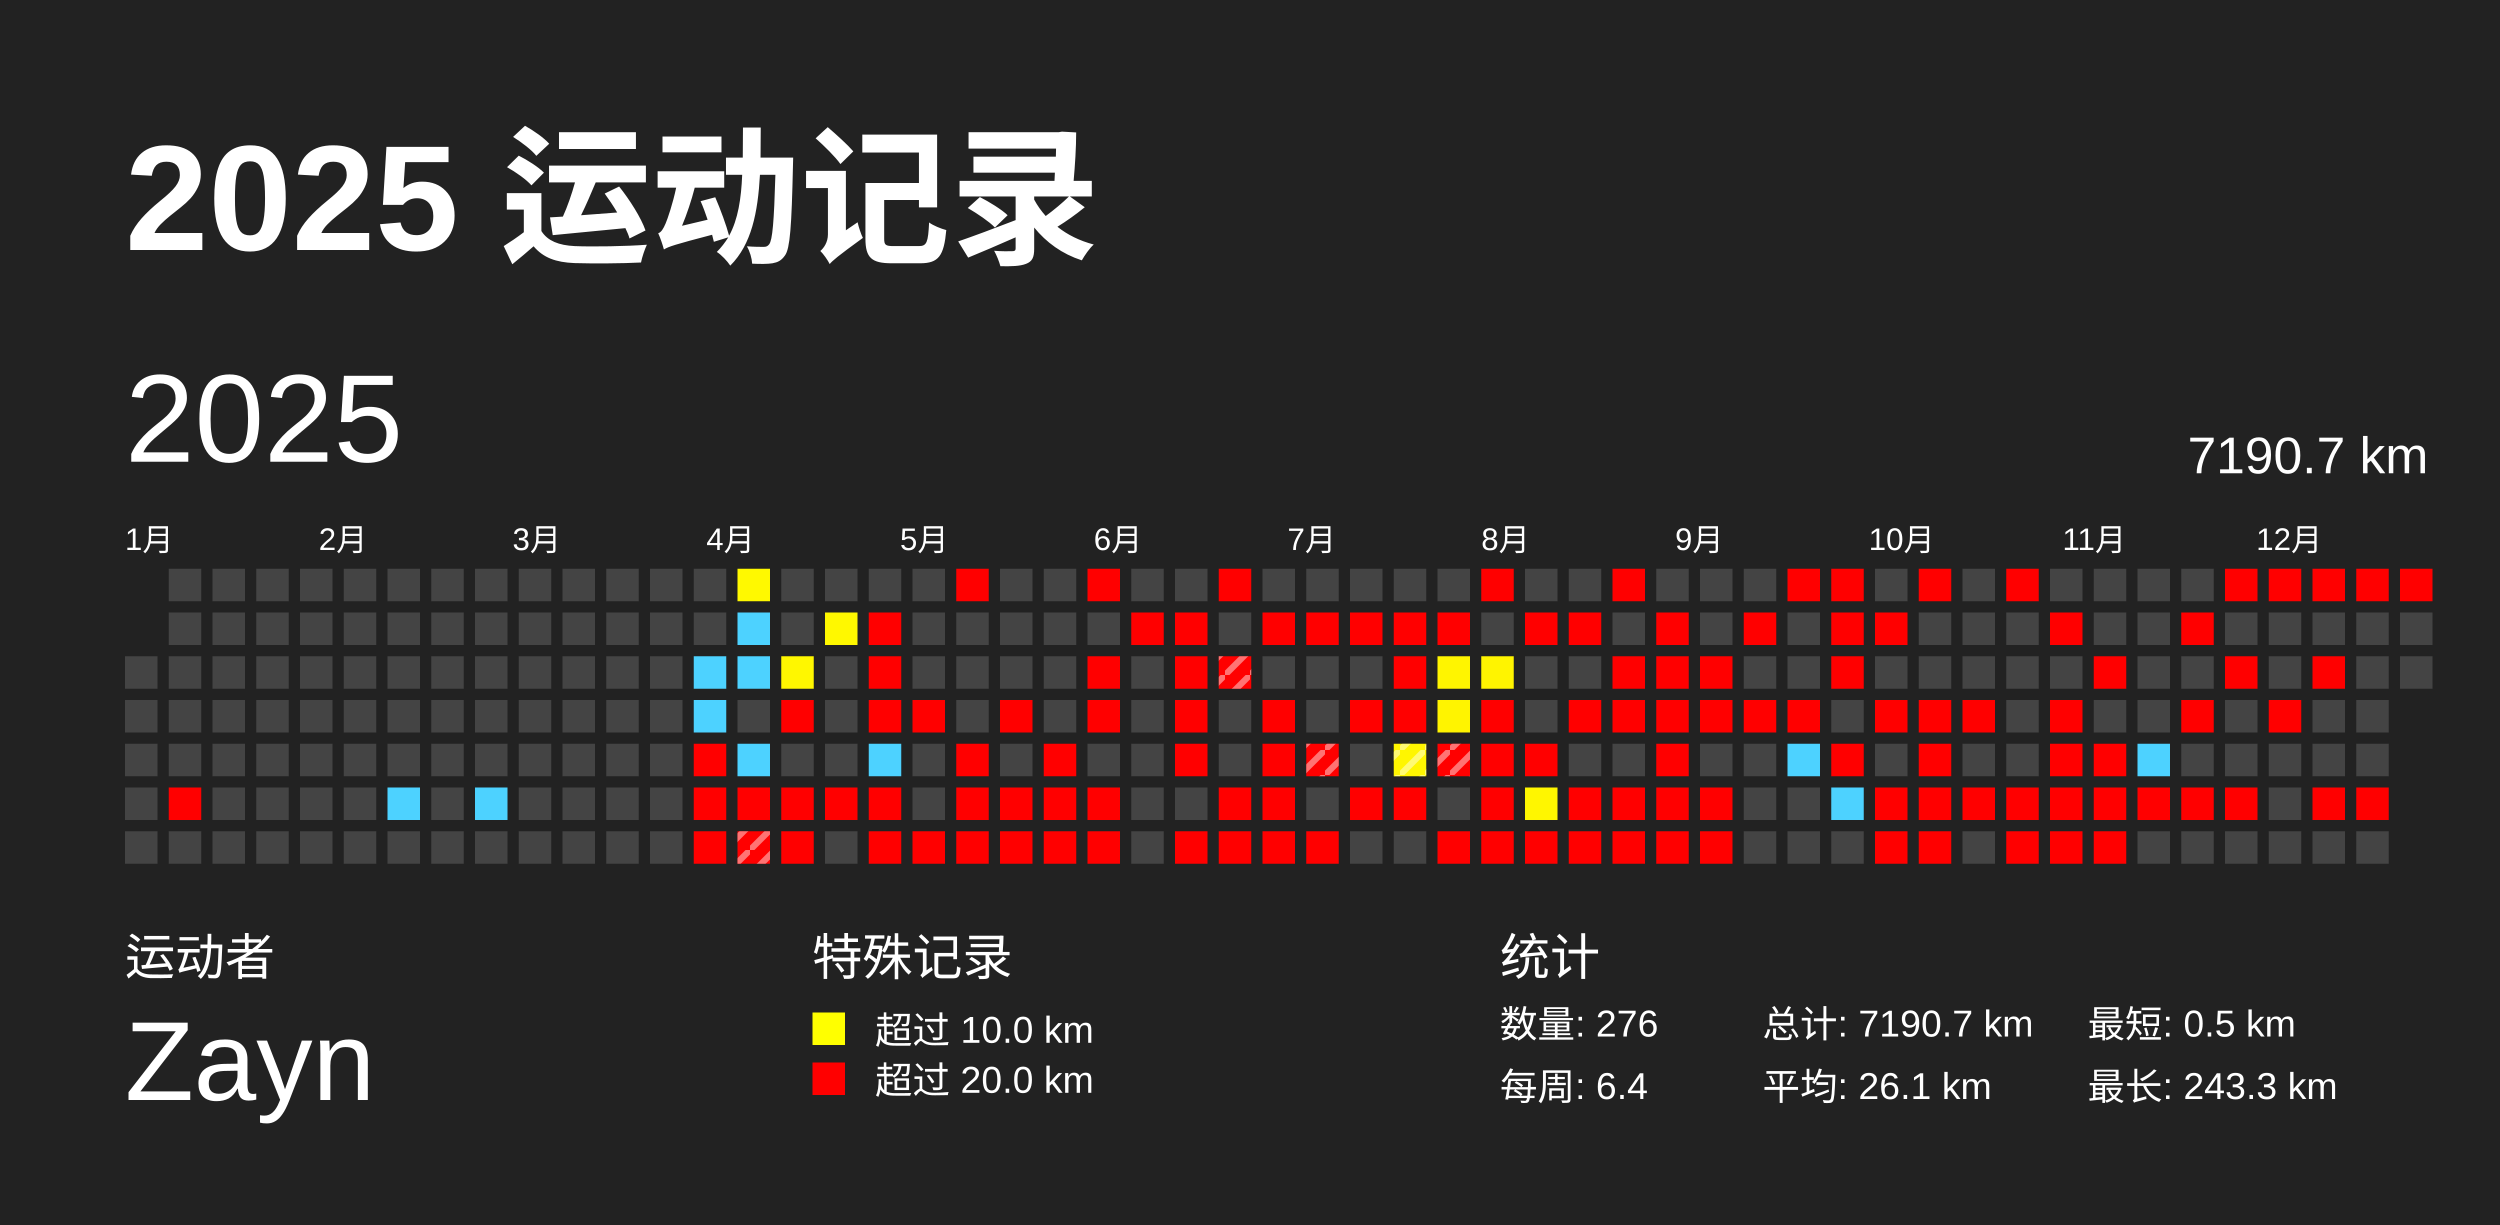
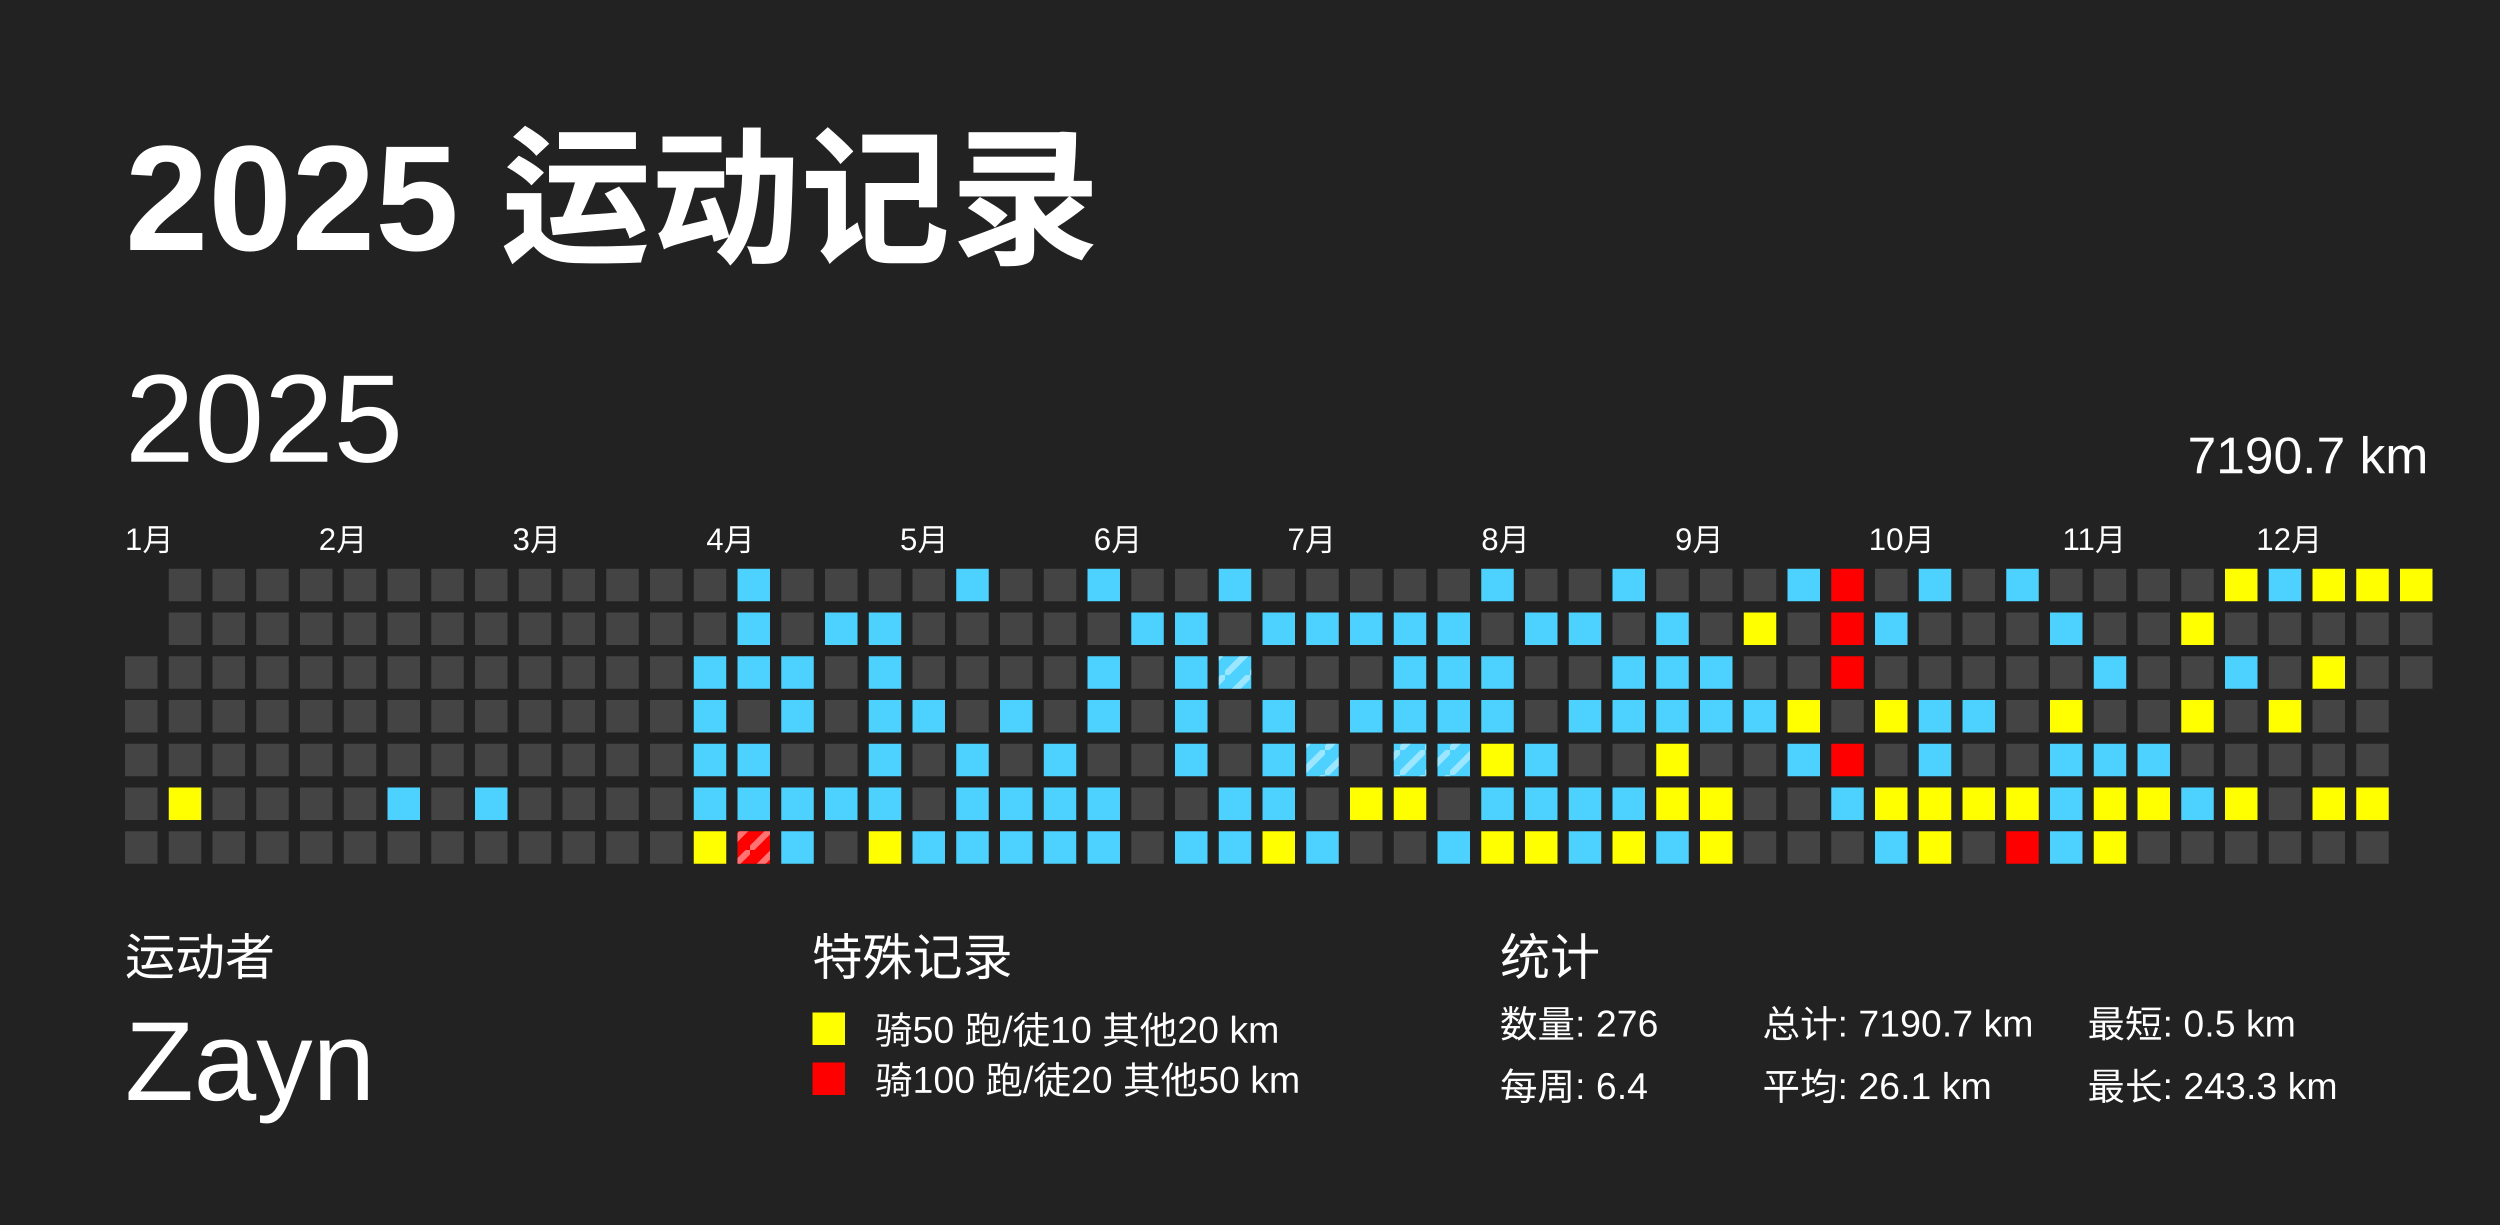
<svg xmlns="http://www.w3.org/2000/svg" baseProfile="full" height="98mm" version="1.1" viewBox="0,0,200,98" width="200mm">
  <defs>
    <pattern height="2" id="indoor-stripe" patternUnits="userSpaceOnUse" width="2">
      <line stroke="white" stroke-opacity="0.45" stroke-width="0.5" x1="0" x2="2" y1="2" y2="0" />
    </pattern>
  </defs>
  <rect fill="#222222" height="98" width="200" x="0" y="0" />
  <text fill="#FFFFFF" style="font-size:12px; font-family:Arial; font-weight:bold;" x="10" y="20">2025 运动记录</text>
  <text fill="#FFFFFF" style="font-size:4px; font-family:Arial" x="10" y="78">运动者</text>
  <text fill="#FFFFFF" style="font-size:9px; font-family:Arial" x="10" y="88">Zayn</text>
  <text fill="#FFFFFF" style="font-size:4px; font-family:Arial" x="65" y="78">特殊记录</text>
  <rect fill="yellow" height="2.6" width="2.6" x="65" y="81" />
-   <text fill="#FFFFFF" style="font-size:3px; font-family:Arial" x="70" y="83.5">超过 10.0 km</text>
+   <text fill="#FFFFFF" style="font-size:3px; font-family:Arial" x="70" y="83.5">骑50 跑/徒10 其他20 km</text>
  <rect fill="red" height="2.6" width="2.6" x="65" y="85" />
-   <text fill="#FFFFFF" style="font-size:3px; font-family:Arial" x="70" y="87.5">超过 20.0 km</text>
+   <text fill="#FFFFFF" style="font-size:3px; font-family:Arial" x="70" y="87.5">骑100 跑/徒20 其他50 km</text>
  <text fill="#FFFFFF" style="font-size:4px; font-family:Arial" x="120" y="78">统计</text>
  <text fill="#FFFFFF" style="font-size:3px; font-family:Arial" x="120" y="83">数量: 276</text>
  <text fill="#FFFFFF" style="font-size:3px; font-family:Arial" x="120" y="88">每周: 6.4</text>
  <text fill="#FFFFFF" style="font-size:3px; font-family:Arial" x="141" y="83">总计: 7190.7 km</text>
  <text fill="#FFFFFF" style="font-size:3px; font-family:Arial" x="141" y="88">平均: 26.1 km</text>
  <text fill="#FFFFFF" style="font-size:3px; font-family:Arial" x="167" y="83">最短: 0.5 km</text>
  <text fill="#FFFFFF" style="font-size:3px; font-family:Arial" x="167" y="88">最长: 243.3 km</text>
  <text dominant-baseline="hanging" fill="#FFFFFF" style="font-size:10.0px; font-family:Arial;" x="10" y="30">2025</text>
  <text dominant-baseline="hanging" fill="#FFFFFF" style="font-size:4.125px; font-family:Arial;" x="175" y="35">7190.7 km</text>
  <text fill="#FFFFFF" style="font-size:2.5px; font-family:Arial" x="10.0" y="44">1月</text>
  <text fill="#FFFFFF" style="font-size:2.5px; font-family:Arial" x="25.5" y="44">2月</text>
  <text fill="#FFFFFF" style="font-size:2.5px; font-family:Arial" x="41.0" y="44">3月</text>
  <text fill="#FFFFFF" style="font-size:2.5px; font-family:Arial" x="56.5" y="44">4月</text>
  <text fill="#FFFFFF" style="font-size:2.5px; font-family:Arial" x="72.0" y="44">5月</text>
  <text fill="#FFFFFF" style="font-size:2.5px; font-family:Arial" x="87.5" y="44">6月</text>
  <text fill="#FFFFFF" style="font-size:2.5px; font-family:Arial" x="103.0" y="44">7月</text>
  <text fill="#FFFFFF" style="font-size:2.5px; font-family:Arial" x="118.5" y="44">8月</text>
  <text fill="#FFFFFF" style="font-size:2.5px; font-family:Arial" x="134.0" y="44">9月</text>
  <text fill="#FFFFFF" style="font-size:2.5px; font-family:Arial" x="149.5" y="44">10月</text>
  <text fill="#FFFFFF" style="font-size:2.5px; font-family:Arial" x="165.0" y="44">11月</text>
  <text fill="#FFFFFF" style="font-size:2.5px; font-family:Arial" x="180.5" y="44">12月</text>
  <rect fill="#444444" height="2.6" width="2.6" x="10.0" y="52.5" />
  <rect fill="#444444" height="2.6" width="2.6" x="10.0" y="56.0" />
  <rect fill="#444444" height="2.6" width="2.6" x="10.0" y="59.5" />
  <rect fill="#444444" height="2.6" width="2.6" x="10.0" y="63.0" />
  <rect fill="#444444" height="2.6" width="2.6" x="10.0" y="66.5" />
  <rect fill="#444444" height="2.6" width="2.6" x="13.5" y="45.5" />
  <rect fill="#444444" height="2.6" width="2.6" x="13.5" y="49.0" />
  <rect fill="#444444" height="2.6" width="2.6" x="13.5" y="52.5" />
  <rect fill="#444444" height="2.6" width="2.6" x="13.5" y="56.0" />
  <rect fill="#444444" height="2.6" width="2.6" x="13.5" y="59.5" />
-   <rect fill="red" height="2.6" width="2.6" x="13.5" y="63.0" />
+   <rect fill="yellow" height="2.6" width="2.6" x="13.5" y="63.0" />
  <rect fill="#444444" height="2.6" width="2.6" x="13.5" y="66.5" />
  <rect fill="#444444" height="2.6" width="2.6" x="17.0" y="45.5" />
  <rect fill="#444444" height="2.6" width="2.6" x="17.0" y="49.0" />
  <rect fill="#444444" height="2.6" width="2.6" x="17.0" y="52.5" />
  <rect fill="#444444" height="2.6" width="2.6" x="17.0" y="56.0" />
  <rect fill="#444444" height="2.6" width="2.6" x="17.0" y="59.5" />
  <rect fill="#444444" height="2.6" width="2.6" x="17.0" y="63.0" />
  <rect fill="#444444" height="2.6" width="2.6" x="17.0" y="66.5" />
  <rect fill="#444444" height="2.6" width="2.6" x="20.5" y="45.5" />
  <rect fill="#444444" height="2.6" width="2.6" x="20.5" y="49.0" />
  <rect fill="#444444" height="2.6" width="2.6" x="20.5" y="52.5" />
  <rect fill="#444444" height="2.6" width="2.6" x="20.5" y="56.0" />
  <rect fill="#444444" height="2.6" width="2.6" x="20.5" y="59.5" />
  <rect fill="#444444" height="2.6" width="2.6" x="20.5" y="63.0" />
  <rect fill="#444444" height="2.6" width="2.6" x="20.5" y="66.5" />
  <rect fill="#444444" height="2.6" width="2.6" x="24.0" y="45.5" />
  <rect fill="#444444" height="2.6" width="2.6" x="24.0" y="49.0" />
  <rect fill="#444444" height="2.6" width="2.6" x="24.0" y="52.5" />
  <rect fill="#444444" height="2.6" width="2.6" x="24.0" y="56.0" />
  <rect fill="#444444" height="2.6" width="2.6" x="24.0" y="59.5" />
  <rect fill="#444444" height="2.6" width="2.6" x="24.0" y="63.0" />
  <rect fill="#444444" height="2.6" width="2.6" x="24.0" y="66.5" />
  <rect fill="#444444" height="2.6" width="2.6" x="27.5" y="45.5" />
  <rect fill="#444444" height="2.6" width="2.6" x="27.5" y="49.0" />
  <rect fill="#444444" height="2.6" width="2.6" x="27.5" y="52.5" />
  <rect fill="#444444" height="2.6" width="2.6" x="27.5" y="56.0" />
  <rect fill="#444444" height="2.6" width="2.6" x="27.5" y="59.5" />
  <rect fill="#444444" height="2.6" width="2.6" x="27.5" y="63.0" />
  <rect fill="#444444" height="2.6" width="2.6" x="27.5" y="66.5" />
  <rect fill="#444444" height="2.6" width="2.6" x="31.0" y="45.5" />
  <rect fill="#444444" height="2.6" width="2.6" x="31.0" y="49.0" />
  <rect fill="#444444" height="2.6" width="2.6" x="31.0" y="52.5" />
  <rect fill="#444444" height="2.6" width="2.6" x="31.0" y="56.0" />
  <rect fill="#444444" height="2.6" width="2.6" x="31.0" y="59.5" />
  <rect fill="#4dd2ff" height="2.6" width="2.6" x="31.0" y="63.0" />
  <rect fill="#444444" height="2.6" width="2.6" x="31.0" y="66.5" />
  <rect fill="#444444" height="2.6" width="2.6" x="34.5" y="45.5" />
  <rect fill="#444444" height="2.6" width="2.6" x="34.5" y="49.0" />
  <rect fill="#444444" height="2.6" width="2.6" x="34.5" y="52.5" />
  <rect fill="#444444" height="2.6" width="2.6" x="34.5" y="56.0" />
  <rect fill="#444444" height="2.6" width="2.6" x="34.5" y="59.5" />
  <rect fill="#444444" height="2.6" width="2.6" x="34.5" y="63.0" />
  <rect fill="#444444" height="2.6" width="2.6" x="34.5" y="66.5" />
  <rect fill="#444444" height="2.6" width="2.6" x="38.0" y="45.5" />
  <rect fill="#444444" height="2.6" width="2.6" x="38.0" y="49.0" />
  <rect fill="#444444" height="2.6" width="2.6" x="38.0" y="52.5" />
  <rect fill="#444444" height="2.6" width="2.6" x="38.0" y="56.0" />
  <rect fill="#444444" height="2.6" width="2.6" x="38.0" y="59.5" />
  <rect fill="#4dd2ff" height="2.6" width="2.6" x="38.0" y="63.0" />
  <rect fill="#444444" height="2.6" width="2.6" x="38.0" y="66.5" />
  <rect fill="#444444" height="2.6" width="2.6" x="41.5" y="45.5" />
  <rect fill="#444444" height="2.6" width="2.6" x="41.5" y="49.0" />
  <rect fill="#444444" height="2.6" width="2.6" x="41.5" y="52.5" />
  <rect fill="#444444" height="2.6" width="2.6" x="41.5" y="56.0" />
  <rect fill="#444444" height="2.6" width="2.6" x="41.5" y="59.5" />
  <rect fill="#444444" height="2.6" width="2.6" x="41.5" y="63.0" />
  <rect fill="#444444" height="2.6" width="2.6" x="41.5" y="66.5" />
  <rect fill="#444444" height="2.6" width="2.6" x="45.0" y="45.5" />
  <rect fill="#444444" height="2.6" width="2.6" x="45.0" y="49.0" />
  <rect fill="#444444" height="2.6" width="2.6" x="45.0" y="52.5" />
  <rect fill="#444444" height="2.6" width="2.6" x="45.0" y="56.0" />
  <rect fill="#444444" height="2.6" width="2.6" x="45.0" y="59.5" />
  <rect fill="#444444" height="2.6" width="2.6" x="45.0" y="63.0" />
  <rect fill="#444444" height="2.6" width="2.6" x="45.0" y="66.5" />
  <rect fill="#444444" height="2.6" width="2.6" x="48.5" y="45.5" />
  <rect fill="#444444" height="2.6" width="2.6" x="48.5" y="49.0" />
  <rect fill="#444444" height="2.6" width="2.6" x="48.5" y="52.5" />
  <rect fill="#444444" height="2.6" width="2.6" x="48.5" y="56.0" />
  <rect fill="#444444" height="2.6" width="2.6" x="48.5" y="59.5" />
  <rect fill="#444444" height="2.6" width="2.6" x="48.5" y="63.0" />
  <rect fill="#444444" height="2.6" width="2.6" x="48.5" y="66.5" />
  <rect fill="#444444" height="2.6" width="2.6" x="52.0" y="45.5" />
  <rect fill="#444444" height="2.6" width="2.6" x="52.0" y="49.0" />
  <rect fill="#444444" height="2.6" width="2.6" x="52.0" y="52.5" />
  <rect fill="#444444" height="2.6" width="2.6" x="52.0" y="56.0" />
  <rect fill="#444444" height="2.6" width="2.6" x="52.0" y="59.5" />
  <rect fill="#444444" height="2.6" width="2.6" x="52.0" y="63.0" />
  <rect fill="#444444" height="2.6" width="2.6" x="52.0" y="66.5" />
  <rect fill="#444444" height="2.6" width="2.6" x="55.5" y="45.5" />
  <rect fill="#444444" height="2.6" width="2.6" x="55.5" y="49.0" />
  <rect fill="#4dd2ff" height="2.6" width="2.6" x="55.5" y="52.5" />
  <rect fill="#4dd2ff" height="2.6" width="2.6" x="55.5" y="56.0" />
-   <rect fill="red" height="2.6" width="2.6" x="55.5" y="59.5" />
-   <rect fill="red" height="2.6" width="2.6" x="55.5" y="63.0" />
-   <rect fill="red" height="2.6" width="2.6" x="55.5" y="66.5" />
-   <rect fill="#fff900" height="2.6" width="2.6" x="59.0" y="45.5" />
+   <rect fill="#4dd2ff" height="2.6" width="2.6" x="55.5" y="59.5" />
+   <rect fill="#4dd2ff" height="2.6" width="2.6" x="55.5" y="63.0" />
+   <rect fill="yellow" height="2.6" width="2.6" x="55.5" y="66.5" />
+   <rect fill="#4dd2ff" height="2.6" width="2.6" x="59.0" y="45.5" />
  <rect fill="#4dd2ff" height="2.6" width="2.6" x="59.0" y="49.0" />
  <rect fill="#4dd2ff" height="2.6" width="2.6" x="59.0" y="52.5" />
  <rect fill="#444444" height="2.6" width="2.6" x="59.0" y="56.0" />
  <rect fill="#4dd2ff" height="2.6" width="2.6" x="59.0" y="59.5" />
-   <rect fill="red" height="2.6" width="2.6" x="59.0" y="63.0" />
+   <rect fill="#4dd2ff" height="2.6" width="2.6" x="59.0" y="63.0" />
  <rect fill="red" height="2.6" width="2.6" x="59.0" y="66.5" />
  <rect fill="url(#indoor-stripe)" height="2.6" width="2.6" x="59.0" y="66.5" />
  <rect fill="#444444" height="2.6" width="2.6" x="62.5" y="45.5" />
  <rect fill="#444444" height="2.6" width="2.6" x="62.5" y="49.0" />
-   <rect fill="#fff700" height="2.6" width="2.6" x="62.5" y="52.5" />
-   <rect fill="red" height="2.6" width="2.6" x="62.5" y="56.0" />
+   <rect fill="#4dd2ff" height="2.6" width="2.6" x="62.5" y="52.5" />
+   <rect fill="#4dd2ff" height="2.6" width="2.6" x="62.5" y="56.0" />
  <rect fill="#444444" height="2.6" width="2.6" x="62.5" y="59.5" />
-   <rect fill="red" height="2.6" width="2.6" x="62.5" y="63.0" />
-   <rect fill="red" height="2.6" width="2.6" x="62.5" y="66.5" />
+   <rect fill="#4dd2ff" height="2.6" width="2.6" x="62.5" y="63.0" />
+   <rect fill="#4dd2ff" height="2.6" width="2.6" x="62.5" y="66.5" />
  <rect fill="#444444" height="2.6" width="2.6" x="66.0" y="45.5" />
-   <rect fill="#fff800" height="2.6" width="2.6" x="66.0" y="49.0" />
+   <rect fill="#4dd2ff" height="2.6" width="2.6" x="66.0" y="49.0" />
  <rect fill="#444444" height="2.6" width="2.6" x="66.0" y="52.5" />
  <rect fill="#444444" height="2.6" width="2.6" x="66.0" y="56.0" />
  <rect fill="#444444" height="2.6" width="2.6" x="66.0" y="59.5" />
-   <rect fill="red" height="2.6" width="2.6" x="66.0" y="63.0" />
+   <rect fill="#4dd2ff" height="2.6" width="2.6" x="66.0" y="63.0" />
  <rect fill="#444444" height="2.6" width="2.6" x="66.0" y="66.5" />
  <rect fill="#444444" height="2.6" width="2.6" x="69.5" y="45.5" />
-   <rect fill="red" height="2.6" width="2.6" x="69.5" y="49.0" />
-   <rect fill="red" height="2.6" width="2.6" x="69.5" y="52.5" />
-   <rect fill="red" height="2.6" width="2.6" x="69.5" y="56.0" />
+   <rect fill="#4dd2ff" height="2.6" width="2.6" x="69.5" y="49.0" />
+   <rect fill="#4dd2ff" height="2.6" width="2.6" x="69.5" y="52.5" />
+   <rect fill="#4dd2ff" height="2.6" width="2.6" x="69.5" y="56.0" />
  <rect fill="#4dd2ff" height="2.6" width="2.6" x="69.5" y="59.5" />
-   <rect fill="red" height="2.6" width="2.6" x="69.5" y="63.0" />
-   <rect fill="red" height="2.6" width="2.6" x="69.5" y="66.5" />
+   <rect fill="#4dd2ff" height="2.6" width="2.6" x="69.5" y="63.0" />
+   <rect fill="yellow" height="2.6" width="2.6" x="69.5" y="66.5" />
  <rect fill="#444444" height="2.6" width="2.6" x="73.0" y="45.5" />
  <rect fill="#444444" height="2.6" width="2.6" x="73.0" y="49.0" />
  <rect fill="#444444" height="2.6" width="2.6" x="73.0" y="52.5" />
-   <rect fill="red" height="2.6" width="2.6" x="73.0" y="56.0" />
+   <rect fill="#4dd2ff" height="2.6" width="2.6" x="73.0" y="56.0" />
  <rect fill="#444444" height="2.6" width="2.6" x="73.0" y="59.5" />
  <rect fill="#444444" height="2.6" width="2.6" x="73.0" y="63.0" />
-   <rect fill="red" height="2.6" width="2.6" x="73.0" y="66.5" />
-   <rect fill="red" height="2.6" width="2.6" x="76.5" y="45.5" />
+   <rect fill="#4dd2ff" height="2.6" width="2.6" x="73.0" y="66.5" />
+   <rect fill="#4dd2ff" height="2.6" width="2.6" x="76.5" y="45.5" />
  <rect fill="#444444" height="2.6" width="2.6" x="76.5" y="49.0" />
  <rect fill="#444444" height="2.6" width="2.6" x="76.5" y="52.5" />
  <rect fill="#444444" height="2.6" width="2.6" x="76.5" y="56.0" />
-   <rect fill="red" height="2.6" width="2.6" x="76.5" y="59.5" />
-   <rect fill="red" height="2.6" width="2.6" x="76.5" y="63.0" />
-   <rect fill="red" height="2.6" width="2.6" x="76.5" y="66.5" />
+   <rect fill="#4dd2ff" height="2.6" width="2.6" x="76.5" y="59.5" />
+   <rect fill="#4dd2ff" height="2.6" width="2.6" x="76.5" y="63.0" />
+   <rect fill="#4dd2ff" height="2.6" width="2.6" x="76.5" y="66.5" />
  <rect fill="#444444" height="2.6" width="2.6" x="80.0" y="45.5" />
  <rect fill="#444444" height="2.6" width="2.6" x="80.0" y="49.0" />
  <rect fill="#444444" height="2.6" width="2.6" x="80.0" y="52.5" />
-   <rect fill="red" height="2.6" width="2.6" x="80.0" y="56.0" />
+   <rect fill="#4dd2ff" height="2.6" width="2.6" x="80.0" y="56.0" />
  <rect fill="#444444" height="2.6" width="2.6" x="80.0" y="59.5" />
-   <rect fill="red" height="2.6" width="2.6" x="80.0" y="63.0" />
-   <rect fill="red" height="2.6" width="2.6" x="80.0" y="66.5" />
+   <rect fill="#4dd2ff" height="2.6" width="2.6" x="80.0" y="63.0" />
+   <rect fill="#4dd2ff" height="2.6" width="2.6" x="80.0" y="66.5" />
  <rect fill="#444444" height="2.6" width="2.6" x="83.5" y="45.5" />
  <rect fill="#444444" height="2.6" width="2.6" x="83.5" y="49.0" />
  <rect fill="#444444" height="2.6" width="2.6" x="83.5" y="52.5" />
  <rect fill="#444444" height="2.6" width="2.6" x="83.5" y="56.0" />
-   <rect fill="red" height="2.6" width="2.6" x="83.5" y="59.5" />
-   <rect fill="red" height="2.6" width="2.6" x="83.5" y="63.0" />
-   <rect fill="red" height="2.6" width="2.6" x="83.5" y="66.5" />
-   <rect fill="red" height="2.6" width="2.6" x="87.0" y="45.5" />
+   <rect fill="#4dd2ff" height="2.6" width="2.6" x="83.5" y="59.5" />
+   <rect fill="#4dd2ff" height="2.6" width="2.6" x="83.5" y="63.0" />
+   <rect fill="#4dd2ff" height="2.6" width="2.6" x="83.5" y="66.5" />
+   <rect fill="#4dd2ff" height="2.6" width="2.6" x="87.0" y="45.5" />
  <rect fill="#444444" height="2.6" width="2.6" x="87.0" y="49.0" />
-   <rect fill="red" height="2.6" width="2.6" x="87.0" y="52.5" />
-   <rect fill="red" height="2.6" width="2.6" x="87.0" y="56.0" />
+   <rect fill="#4dd2ff" height="2.6" width="2.6" x="87.0" y="52.5" />
+   <rect fill="#4dd2ff" height="2.6" width="2.6" x="87.0" y="56.0" />
  <rect fill="#444444" height="2.6" width="2.6" x="87.0" y="59.5" />
-   <rect fill="red" height="2.6" width="2.6" x="87.0" y="63.0" />
-   <rect fill="red" height="2.6" width="2.6" x="87.0" y="66.5" />
+   <rect fill="#4dd2ff" height="2.6" width="2.6" x="87.0" y="63.0" />
+   <rect fill="#4dd2ff" height="2.6" width="2.6" x="87.0" y="66.5" />
  <rect fill="#444444" height="2.6" width="2.6" x="90.5" y="45.5" />
-   <rect fill="red" height="2.6" width="2.6" x="90.5" y="49.0" />
+   <rect fill="#4dd2ff" height="2.6" width="2.6" x="90.5" y="49.0" />
  <rect fill="#444444" height="2.6" width="2.6" x="90.5" y="52.5" />
  <rect fill="#444444" height="2.6" width="2.6" x="90.5" y="56.0" />
  <rect fill="#444444" height="2.6" width="2.6" x="90.5" y="59.5" />
  <rect fill="#444444" height="2.6" width="2.6" x="90.5" y="63.0" />
  <rect fill="#444444" height="2.6" width="2.6" x="90.5" y="66.5" />
  <rect fill="#444444" height="2.6" width="2.6" x="94.0" y="45.5" />
-   <rect fill="red" height="2.6" width="2.6" x="94.0" y="49.0" />
-   <rect fill="red" height="2.6" width="2.6" x="94.0" y="52.5" />
-   <rect fill="red" height="2.6" width="2.6" x="94.0" y="56.0" />
-   <rect fill="red" height="2.6" width="2.6" x="94.0" y="59.5" />
+   <rect fill="#4dd2ff" height="2.6" width="2.6" x="94.0" y="49.0" />
+   <rect fill="#4dd2ff" height="2.6" width="2.6" x="94.0" y="52.5" />
+   <rect fill="#4dd2ff" height="2.6" width="2.6" x="94.0" y="56.0" />
+   <rect fill="#4dd2ff" height="2.6" width="2.6" x="94.0" y="59.5" />
  <rect fill="#444444" height="2.6" width="2.6" x="94.0" y="63.0" />
-   <rect fill="red" height="2.6" width="2.6" x="94.0" y="66.5" />
-   <rect fill="red" height="2.6" width="2.6" x="97.5" y="45.5" />
+   <rect fill="#4dd2ff" height="2.6" width="2.6" x="94.0" y="66.5" />
+   <rect fill="#4dd2ff" height="2.6" width="2.6" x="97.5" y="45.5" />
  <rect fill="#444444" height="2.6" width="2.6" x="97.5" y="49.0" />
-   <rect fill="red" height="2.6" width="2.6" x="97.5" y="52.5" />
+   <rect fill="#4dd2ff" height="2.6" width="2.6" x="97.5" y="52.5" />
  <rect fill="url(#indoor-stripe)" height="2.6" width="2.6" x="97.5" y="52.5" />
  <rect fill="#444444" height="2.6" width="2.6" x="97.5" y="56.0" />
  <rect fill="#444444" height="2.6" width="2.6" x="97.5" y="59.5" />
-   <rect fill="red" height="2.6" width="2.6" x="97.5" y="63.0" />
-   <rect fill="red" height="2.6" width="2.6" x="97.5" y="66.5" />
+   <rect fill="#4dd2ff" height="2.6" width="2.6" x="97.5" y="63.0" />
+   <rect fill="#4dd2ff" height="2.6" width="2.6" x="97.5" y="66.5" />
  <rect fill="#444444" height="2.6" width="2.6" x="101.0" y="45.5" />
-   <rect fill="red" height="2.6" width="2.6" x="101.0" y="49.0" />
+   <rect fill="#4dd2ff" height="2.6" width="2.6" x="101.0" y="49.0" />
  <rect fill="#444444" height="2.6" width="2.6" x="101.0" y="52.5" />
-   <rect fill="red" height="2.6" width="2.6" x="101.0" y="56.0" />
-   <rect fill="red" height="2.6" width="2.6" x="101.0" y="59.5" />
-   <rect fill="red" height="2.6" width="2.6" x="101.0" y="63.0" />
-   <rect fill="red" height="2.6" width="2.6" x="101.0" y="66.5" />
+   <rect fill="#4dd2ff" height="2.6" width="2.6" x="101.0" y="56.0" />
+   <rect fill="#4dd2ff" height="2.6" width="2.6" x="101.0" y="59.5" />
+   <rect fill="#4dd2ff" height="2.6" width="2.6" x="101.0" y="63.0" />
+   <rect fill="yellow" height="2.6" width="2.6" x="101.0" y="66.5" />
  <rect fill="#444444" height="2.6" width="2.6" x="104.5" y="45.5" />
-   <rect fill="red" height="2.6" width="2.6" x="104.5" y="49.0" />
+   <rect fill="#4dd2ff" height="2.6" width="2.6" x="104.5" y="49.0" />
  <rect fill="#444444" height="2.6" width="2.6" x="104.5" y="52.5" />
  <rect fill="#444444" height="2.6" width="2.6" x="104.5" y="56.0" />
-   <rect fill="red" height="2.6" width="2.6" x="104.5" y="59.5" />
+   <rect fill="#4dd2ff" height="2.6" width="2.6" x="104.5" y="59.5" />
  <rect fill="url(#indoor-stripe)" height="2.6" width="2.6" x="104.5" y="59.5" />
  <rect fill="#444444" height="2.6" width="2.6" x="104.5" y="63.0" />
-   <rect fill="red" height="2.6" width="2.6" x="104.5" y="66.5" />
+   <rect fill="#4dd2ff" height="2.6" width="2.6" x="104.5" y="66.5" />
  <rect fill="#444444" height="2.6" width="2.6" x="108.0" y="45.5" />
-   <rect fill="red" height="2.6" width="2.6" x="108.0" y="49.0" />
+   <rect fill="#4dd2ff" height="2.6" width="2.6" x="108.0" y="49.0" />
  <rect fill="#444444" height="2.6" width="2.6" x="108.0" y="52.5" />
-   <rect fill="red" height="2.6" width="2.6" x="108.0" y="56.0" />
+   <rect fill="#4dd2ff" height="2.6" width="2.6" x="108.0" y="56.0" />
  <rect fill="#444444" height="2.6" width="2.6" x="108.0" y="59.5" />
-   <rect fill="red" height="2.6" width="2.6" x="108.0" y="63.0" />
+   <rect fill="yellow" height="2.6" width="2.6" x="108.0" y="63.0" />
  <rect fill="#444444" height="2.6" width="2.6" x="108.0" y="66.5" />
  <rect fill="#444444" height="2.6" width="2.6" x="111.5" y="45.5" />
-   <rect fill="red" height="2.6" width="2.6" x="111.5" y="49.0" />
-   <rect fill="red" height="2.6" width="2.6" x="111.5" y="52.5" />
-   <rect fill="red" height="2.6" width="2.6" x="111.5" y="56.0" />
-   <rect fill="#fff600" height="2.6" width="2.6" x="111.5" y="59.5" />
+   <rect fill="#4dd2ff" height="2.6" width="2.6" x="111.5" y="49.0" />
+   <rect fill="#4dd2ff" height="2.6" width="2.6" x="111.5" y="52.5" />
+   <rect fill="#4dd2ff" height="2.6" width="2.6" x="111.5" y="56.0" />
+   <rect fill="#4dd2ff" height="2.6" width="2.6" x="111.5" y="59.5" />
  <rect fill="url(#indoor-stripe)" height="2.6" width="2.6" x="111.5" y="59.5" />
-   <rect fill="red" height="2.6" width="2.6" x="111.5" y="63.0" />
+   <rect fill="yellow" height="2.6" width="2.6" x="111.5" y="63.0" />
  <rect fill="#444444" height="2.6" width="2.6" x="111.5" y="66.5" />
  <rect fill="#444444" height="2.6" width="2.6" x="115.0" y="45.5" />
-   <rect fill="red" height="2.6" width="2.6" x="115.0" y="49.0" />
-   <rect fill="#fff500" height="2.6" width="2.6" x="115.0" y="52.5" />
-   <rect fill="#fff400" height="2.6" width="2.6" x="115.0" y="56.0" />
-   <rect fill="red" height="2.6" width="2.6" x="115.0" y="59.5" />
+   <rect fill="#4dd2ff" height="2.6" width="2.6" x="115.0" y="49.0" />
+   <rect fill="#4dd2ff" height="2.6" width="2.6" x="115.0" y="52.5" />
+   <rect fill="#4dd2ff" height="2.6" width="2.6" x="115.0" y="56.0" />
+   <rect fill="#4dd2ff" height="2.6" width="2.6" x="115.0" y="59.5" />
  <rect fill="url(#indoor-stripe)" height="2.6" width="2.6" x="115.0" y="59.5" />
  <rect fill="#444444" height="2.6" width="2.6" x="115.0" y="63.0" />
-   <rect fill="red" height="2.6" width="2.6" x="115.0" y="66.5" />
-   <rect fill="red" height="2.6" width="2.6" x="118.5" y="45.5" />
+   <rect fill="#4dd2ff" height="2.6" width="2.6" x="115.0" y="66.5" />
+   <rect fill="#4dd2ff" height="2.6" width="2.6" x="118.5" y="45.5" />
  <rect fill="#444444" height="2.6" width="2.6" x="118.5" y="49.0" />
-   <rect fill="#fff400" height="2.6" width="2.6" x="118.5" y="52.5" />
-   <rect fill="red" height="2.6" width="2.6" x="118.5" y="56.0" />
-   <rect fill="red" height="2.6" width="2.6" x="118.5" y="59.5" />
-   <rect fill="red" height="2.6" width="2.6" x="118.5" y="63.0" />
-   <rect fill="red" height="2.6" width="2.6" x="118.5" y="66.5" />
+   <rect fill="#4dd2ff" height="2.6" width="2.6" x="118.5" y="52.5" />
+   <rect fill="#4dd2ff" height="2.6" width="2.6" x="118.5" y="56.0" />
+   <rect fill="yellow" height="2.6" width="2.6" x="118.5" y="59.5" />
+   <rect fill="#4dd2ff" height="2.6" width="2.6" x="118.5" y="63.0" />
+   <rect fill="yellow" height="2.6" width="2.6" x="118.5" y="66.5" />
  <rect fill="#444444" height="2.6" width="2.6" x="122.0" y="45.5" />
-   <rect fill="red" height="2.6" width="2.6" x="122.0" y="49.0" />
+   <rect fill="#4dd2ff" height="2.6" width="2.6" x="122.0" y="49.0" />
  <rect fill="#444444" height="2.6" width="2.6" x="122.0" y="52.5" />
  <rect fill="#444444" height="2.6" width="2.6" x="122.0" y="56.0" />
-   <rect fill="red" height="2.6" width="2.6" x="122.0" y="59.5" />
-   <rect fill="#fff600" height="2.6" width="2.6" x="122.0" y="63.0" />
-   <rect fill="red" height="2.6" width="2.6" x="122.0" y="66.5" />
+   <rect fill="#4dd2ff" height="2.6" width="2.6" x="122.0" y="59.5" />
+   <rect fill="#4dd2ff" height="2.6" width="2.6" x="122.0" y="63.0" />
+   <rect fill="yellow" height="2.6" width="2.6" x="122.0" y="66.5" />
  <rect fill="#444444" height="2.6" width="2.6" x="125.5" y="45.5" />
-   <rect fill="red" height="2.6" width="2.6" x="125.5" y="49.0" />
+   <rect fill="#4dd2ff" height="2.6" width="2.6" x="125.5" y="49.0" />
  <rect fill="#444444" height="2.6" width="2.6" x="125.5" y="52.5" />
-   <rect fill="red" height="2.6" width="2.6" x="125.5" y="56.0" />
+   <rect fill="#4dd2ff" height="2.6" width="2.6" x="125.5" y="56.0" />
  <rect fill="#444444" height="2.6" width="2.6" x="125.5" y="59.5" />
-   <rect fill="red" height="2.6" width="2.6" x="125.5" y="63.0" />
-   <rect fill="red" height="2.6" width="2.6" x="125.5" y="66.5" />
-   <rect fill="red" height="2.6" width="2.6" x="129.0" y="45.5" />
+   <rect fill="#4dd2ff" height="2.6" width="2.6" x="125.5" y="63.0" />
+   <rect fill="#4dd2ff" height="2.6" width="2.6" x="125.5" y="66.5" />
+   <rect fill="#4dd2ff" height="2.6" width="2.6" x="129.0" y="45.5" />
  <rect fill="#444444" height="2.6" width="2.6" x="129.0" y="49.0" />
-   <rect fill="red" height="2.6" width="2.6" x="129.0" y="52.5" />
-   <rect fill="red" height="2.6" width="2.6" x="129.0" y="56.0" />
+   <rect fill="#4dd2ff" height="2.6" width="2.6" x="129.0" y="52.5" />
+   <rect fill="#4dd2ff" height="2.6" width="2.6" x="129.0" y="56.0" />
  <rect fill="#444444" height="2.6" width="2.6" x="129.0" y="59.5" />
-   <rect fill="red" height="2.6" width="2.6" x="129.0" y="63.0" />
-   <rect fill="red" height="2.6" width="2.6" x="129.0" y="66.5" />
+   <rect fill="#4dd2ff" height="2.6" width="2.6" x="129.0" y="63.0" />
+   <rect fill="yellow" height="2.6" width="2.6" x="129.0" y="66.5" />
  <rect fill="#444444" height="2.6" width="2.6" x="132.5" y="45.5" />
-   <rect fill="red" height="2.6" width="2.6" x="132.5" y="49.0" />
-   <rect fill="red" height="2.6" width="2.6" x="132.5" y="52.5" />
-   <rect fill="red" height="2.6" width="2.6" x="132.5" y="56.0" />
-   <rect fill="red" height="2.6" width="2.6" x="132.5" y="59.5" />
-   <rect fill="red" height="2.6" width="2.6" x="132.5" y="63.0" />
-   <rect fill="red" height="2.6" width="2.6" x="132.5" y="66.5" />
+   <rect fill="#4dd2ff" height="2.6" width="2.6" x="132.5" y="49.0" />
+   <rect fill="#4dd2ff" height="2.6" width="2.6" x="132.5" y="52.5" />
+   <rect fill="#4dd2ff" height="2.6" width="2.6" x="132.5" y="56.0" />
+   <rect fill="yellow" height="2.6" width="2.6" x="132.5" y="59.5" />
+   <rect fill="yellow" height="2.6" width="2.6" x="132.5" y="63.0" />
+   <rect fill="#4dd2ff" height="2.6" width="2.6" x="132.5" y="66.5" />
  <rect fill="#444444" height="2.6" width="2.6" x="136.0" y="45.5" />
  <rect fill="#444444" height="2.6" width="2.6" x="136.0" y="49.0" />
-   <rect fill="red" height="2.6" width="2.6" x="136.0" y="52.5" />
-   <rect fill="red" height="2.6" width="2.6" x="136.0" y="56.0" />
+   <rect fill="#4dd2ff" height="2.6" width="2.6" x="136.0" y="52.5" />
+   <rect fill="#4dd2ff" height="2.6" width="2.6" x="136.0" y="56.0" />
  <rect fill="#444444" height="2.6" width="2.6" x="136.0" y="59.5" />
-   <rect fill="red" height="2.6" width="2.6" x="136.0" y="63.0" />
-   <rect fill="red" height="2.6" width="2.6" x="136.0" y="66.5" />
+   <rect fill="yellow" height="2.6" width="2.6" x="136.0" y="63.0" />
+   <rect fill="yellow" height="2.6" width="2.6" x="136.0" y="66.5" />
  <rect fill="#444444" height="2.6" width="2.6" x="139.5" y="45.5" />
-   <rect fill="red" height="2.6" width="2.6" x="139.5" y="49.0" />
+   <rect fill="yellow" height="2.6" width="2.6" x="139.5" y="49.0" />
  <rect fill="#444444" height="2.6" width="2.6" x="139.5" y="52.5" />
-   <rect fill="red" height="2.6" width="2.6" x="139.5" y="56.0" />
+   <rect fill="#4dd2ff" height="2.6" width="2.6" x="139.5" y="56.0" />
  <rect fill="#444444" height="2.6" width="2.6" x="139.5" y="59.5" />
  <rect fill="#444444" height="2.6" width="2.6" x="139.5" y="63.0" />
  <rect fill="#444444" height="2.6" width="2.6" x="139.5" y="66.5" />
-   <rect fill="red" height="2.6" width="2.6" x="143.0" y="45.5" />
+   <rect fill="#4dd2ff" height="2.6" width="2.6" x="143.0" y="45.5" />
  <rect fill="#444444" height="2.6" width="2.6" x="143.0" y="49.0" />
  <rect fill="#444444" height="2.6" width="2.6" x="143.0" y="52.5" />
-   <rect fill="red" height="2.6" width="2.6" x="143.0" y="56.0" />
+   <rect fill="yellow" height="2.6" width="2.6" x="143.0" y="56.0" />
  <rect fill="#4dd2ff" height="2.6" width="2.6" x="143.0" y="59.5" />
  <rect fill="#444444" height="2.6" width="2.6" x="143.0" y="63.0" />
  <rect fill="#444444" height="2.6" width="2.6" x="143.0" y="66.5" />
  <rect fill="red" height="2.6" width="2.6" x="146.5" y="45.5" />
  <rect fill="red" height="2.6" width="2.6" x="146.5" y="49.0" />
  <rect fill="red" height="2.6" width="2.6" x="146.5" y="52.5" />
  <rect fill="#444444" height="2.6" width="2.6" x="146.5" y="56.0" />
  <rect fill="red" height="2.6" width="2.6" x="146.5" y="59.5" />
  <rect fill="#4dd2ff" height="2.6" width="2.6" x="146.5" y="63.0" />
  <rect fill="#444444" height="2.6" width="2.6" x="146.5" y="66.5" />
  <rect fill="#444444" height="2.6" width="2.6" x="150.0" y="45.5" />
-   <rect fill="red" height="2.6" width="2.6" x="150.0" y="49.0" />
+   <rect fill="#4dd2ff" height="2.6" width="2.6" x="150.0" y="49.0" />
  <rect fill="#444444" height="2.6" width="2.6" x="150.0" y="52.5" />
-   <rect fill="red" height="2.6" width="2.6" x="150.0" y="56.0" />
+   <rect fill="yellow" height="2.6" width="2.6" x="150.0" y="56.0" />
  <rect fill="#444444" height="2.6" width="2.6" x="150.0" y="59.5" />
-   <rect fill="red" height="2.6" width="2.6" x="150.0" y="63.0" />
-   <rect fill="red" height="2.6" width="2.6" x="150.0" y="66.5" />
-   <rect fill="red" height="2.6" width="2.6" x="153.5" y="45.5" />
+   <rect fill="yellow" height="2.6" width="2.6" x="150.0" y="63.0" />
+   <rect fill="#4dd2ff" height="2.6" width="2.6" x="150.0" y="66.5" />
+   <rect fill="#4dd2ff" height="2.6" width="2.6" x="153.5" y="45.5" />
  <rect fill="#444444" height="2.6" width="2.6" x="153.5" y="49.0" />
  <rect fill="#444444" height="2.6" width="2.6" x="153.5" y="52.5" />
-   <rect fill="red" height="2.6" width="2.6" x="153.5" y="56.0" />
-   <rect fill="red" height="2.6" width="2.6" x="153.5" y="59.5" />
-   <rect fill="red" height="2.6" width="2.6" x="153.5" y="63.0" />
-   <rect fill="red" height="2.6" width="2.6" x="153.5" y="66.5" />
+   <rect fill="#4dd2ff" height="2.6" width="2.6" x="153.5" y="56.0" />
+   <rect fill="#4dd2ff" height="2.6" width="2.6" x="153.5" y="59.5" />
+   <rect fill="yellow" height="2.6" width="2.6" x="153.5" y="63.0" />
+   <rect fill="yellow" height="2.6" width="2.6" x="153.5" y="66.5" />
  <rect fill="#444444" height="2.6" width="2.6" x="157.0" y="45.5" />
  <rect fill="#444444" height="2.6" width="2.6" x="157.0" y="49.0" />
  <rect fill="#444444" height="2.6" width="2.6" x="157.0" y="52.5" />
-   <rect fill="red" height="2.6" width="2.6" x="157.0" y="56.0" />
+   <rect fill="#4dd2ff" height="2.6" width="2.6" x="157.0" y="56.0" />
  <rect fill="#444444" height="2.6" width="2.6" x="157.0" y="59.5" />
-   <rect fill="red" height="2.6" width="2.6" x="157.0" y="63.0" />
+   <rect fill="yellow" height="2.6" width="2.6" x="157.0" y="63.0" />
  <rect fill="#444444" height="2.6" width="2.6" x="157.0" y="66.5" />
-   <rect fill="red" height="2.6" width="2.6" x="160.5" y="45.5" />
+   <rect fill="#4dd2ff" height="2.6" width="2.6" x="160.5" y="45.5" />
  <rect fill="#444444" height="2.6" width="2.6" x="160.5" y="49.0" />
  <rect fill="#444444" height="2.6" width="2.6" x="160.5" y="52.5" />
  <rect fill="#444444" height="2.6" width="2.6" x="160.5" y="56.0" />
  <rect fill="#444444" height="2.6" width="2.6" x="160.5" y="59.5" />
-   <rect fill="red" height="2.6" width="2.6" x="160.5" y="63.0" />
+   <rect fill="yellow" height="2.6" width="2.6" x="160.5" y="63.0" />
  <rect fill="red" height="2.6" width="2.6" x="160.5" y="66.5" />
  <rect fill="#444444" height="2.6" width="2.6" x="164.0" y="45.5" />
-   <rect fill="red" height="2.6" width="2.6" x="164.0" y="49.0" />
+   <rect fill="#4dd2ff" height="2.6" width="2.6" x="164.0" y="49.0" />
  <rect fill="#444444" height="2.6" width="2.6" x="164.0" y="52.5" />
-   <rect fill="red" height="2.6" width="2.6" x="164.0" y="56.0" />
-   <rect fill="red" height="2.6" width="2.6" x="164.0" y="59.5" />
-   <rect fill="red" height="2.6" width="2.6" x="164.0" y="63.0" />
-   <rect fill="red" height="2.6" width="2.6" x="164.0" y="66.5" />
+   <rect fill="yellow" height="2.6" width="2.6" x="164.0" y="56.0" />
+   <rect fill="#4dd2ff" height="2.6" width="2.6" x="164.0" y="59.5" />
+   <rect fill="#4dd2ff" height="2.6" width="2.6" x="164.0" y="63.0" />
+   <rect fill="#4dd2ff" height="2.6" width="2.6" x="164.0" y="66.5" />
  <rect fill="#444444" height="2.6" width="2.6" x="167.5" y="45.5" />
  <rect fill="#444444" height="2.6" width="2.6" x="167.5" y="49.0" />
-   <rect fill="red" height="2.6" width="2.6" x="167.5" y="52.5" />
+   <rect fill="#4dd2ff" height="2.6" width="2.6" x="167.5" y="52.5" />
  <rect fill="#444444" height="2.6" width="2.6" x="167.5" y="56.0" />
-   <rect fill="red" height="2.6" width="2.6" x="167.5" y="59.5" />
-   <rect fill="red" height="2.6" width="2.6" x="167.5" y="63.0" />
-   <rect fill="red" height="2.6" width="2.6" x="167.5" y="66.5" />
+   <rect fill="#4dd2ff" height="2.6" width="2.6" x="167.5" y="59.5" />
+   <rect fill="yellow" height="2.6" width="2.6" x="167.5" y="63.0" />
+   <rect fill="yellow" height="2.6" width="2.6" x="167.5" y="66.5" />
  <rect fill="#444444" height="2.6" width="2.6" x="171.0" y="45.5" />
  <rect fill="#444444" height="2.6" width="2.6" x="171.0" y="49.0" />
  <rect fill="#444444" height="2.6" width="2.6" x="171.0" y="52.5" />
  <rect fill="#444444" height="2.6" width="2.6" x="171.0" y="56.0" />
  <rect fill="#4dd2ff" height="2.6" width="2.6" x="171.0" y="59.5" />
-   <rect fill="red" height="2.6" width="2.6" x="171.0" y="63.0" />
+   <rect fill="yellow" height="2.6" width="2.6" x="171.0" y="63.0" />
  <rect fill="#444444" height="2.6" width="2.6" x="171.0" y="66.5" />
  <rect fill="#444444" height="2.6" width="2.6" x="174.5" y="45.5" />
-   <rect fill="red" height="2.6" width="2.6" x="174.5" y="49.0" />
+   <rect fill="yellow" height="2.6" width="2.6" x="174.5" y="49.0" />
  <rect fill="#444444" height="2.6" width="2.6" x="174.5" y="52.5" />
-   <rect fill="red" height="2.6" width="2.6" x="174.5" y="56.0" />
+   <rect fill="yellow" height="2.6" width="2.6" x="174.5" y="56.0" />
  <rect fill="#444444" height="2.6" width="2.6" x="174.5" y="59.5" />
-   <rect fill="red" height="2.6" width="2.6" x="174.5" y="63.0" />
+   <rect fill="#4dd2ff" height="2.6" width="2.6" x="174.5" y="63.0" />
  <rect fill="#444444" height="2.6" width="2.6" x="174.5" y="66.5" />
-   <rect fill="red" height="2.6" width="2.6" x="178.0" y="45.5" />
+   <rect fill="yellow" height="2.6" width="2.6" x="178.0" y="45.5" />
  <rect fill="#444444" height="2.6" width="2.6" x="178.0" y="49.0" />
-   <rect fill="red" height="2.6" width="2.6" x="178.0" y="52.5" />
+   <rect fill="#4dd2ff" height="2.6" width="2.6" x="178.0" y="52.5" />
  <rect fill="#444444" height="2.6" width="2.6" x="178.0" y="56.0" />
  <rect fill="#444444" height="2.6" width="2.6" x="178.0" y="59.5" />
-   <rect fill="red" height="2.6" width="2.6" x="178.0" y="63.0" />
+   <rect fill="yellow" height="2.6" width="2.6" x="178.0" y="63.0" />
  <rect fill="#444444" height="2.6" width="2.6" x="178.0" y="66.5" />
-   <rect fill="red" height="2.6" width="2.6" x="181.5" y="45.5" />
+   <rect fill="#4dd2ff" height="2.6" width="2.6" x="181.5" y="45.5" />
  <rect fill="#444444" height="2.6" width="2.6" x="181.5" y="49.0" />
  <rect fill="#444444" height="2.6" width="2.6" x="181.5" y="52.5" />
-   <rect fill="red" height="2.6" width="2.6" x="181.5" y="56.0" />
+   <rect fill="yellow" height="2.6" width="2.6" x="181.5" y="56.0" />
  <rect fill="#444444" height="2.6" width="2.6" x="181.5" y="59.5" />
  <rect fill="#444444" height="2.6" width="2.6" x="181.5" y="63.0" />
  <rect fill="#444444" height="2.6" width="2.6" x="181.5" y="66.5" />
-   <rect fill="red" height="2.6" width="2.6" x="185.0" y="45.5" />
+   <rect fill="yellow" height="2.6" width="2.6" x="185.0" y="45.5" />
  <rect fill="#444444" height="2.6" width="2.6" x="185.0" y="49.0" />
-   <rect fill="red" height="2.6" width="2.6" x="185.0" y="52.5" />
+   <rect fill="yellow" height="2.6" width="2.6" x="185.0" y="52.5" />
  <rect fill="#444444" height="2.6" width="2.6" x="185.0" y="56.0" />
  <rect fill="#444444" height="2.6" width="2.6" x="185.0" y="59.5" />
-   <rect fill="red" height="2.6" width="2.6" x="185.0" y="63.0" />
+   <rect fill="yellow" height="2.6" width="2.6" x="185.0" y="63.0" />
  <rect fill="#444444" height="2.6" width="2.6" x="185.0" y="66.5" />
-   <rect fill="red" height="2.6" width="2.6" x="188.5" y="45.5" />
+   <rect fill="yellow" height="2.6" width="2.6" x="188.5" y="45.5" />
  <rect fill="#444444" height="2.6" width="2.6" x="188.5" y="49.0" />
  <rect fill="#444444" height="2.6" width="2.6" x="188.5" y="52.5" />
  <rect fill="#444444" height="2.6" width="2.6" x="188.5" y="56.0" />
  <rect fill="#444444" height="2.6" width="2.6" x="188.5" y="59.5" />
-   <rect fill="red" height="2.6" width="2.6" x="188.5" y="63.0" />
+   <rect fill="yellow" height="2.6" width="2.6" x="188.5" y="63.0" />
  <rect fill="#444444" height="2.6" width="2.6" x="188.5" y="66.5" />
-   <rect fill="red" height="2.6" width="2.6" x="192.0" y="45.5" />
+   <rect fill="yellow" height="2.6" width="2.6" x="192.0" y="45.5" />
  <rect fill="#444444" height="2.6" width="2.6" x="192.0" y="49.0" />
  <rect fill="#444444" height="2.6" width="2.6" x="192.0" y="52.5" />
</svg>
